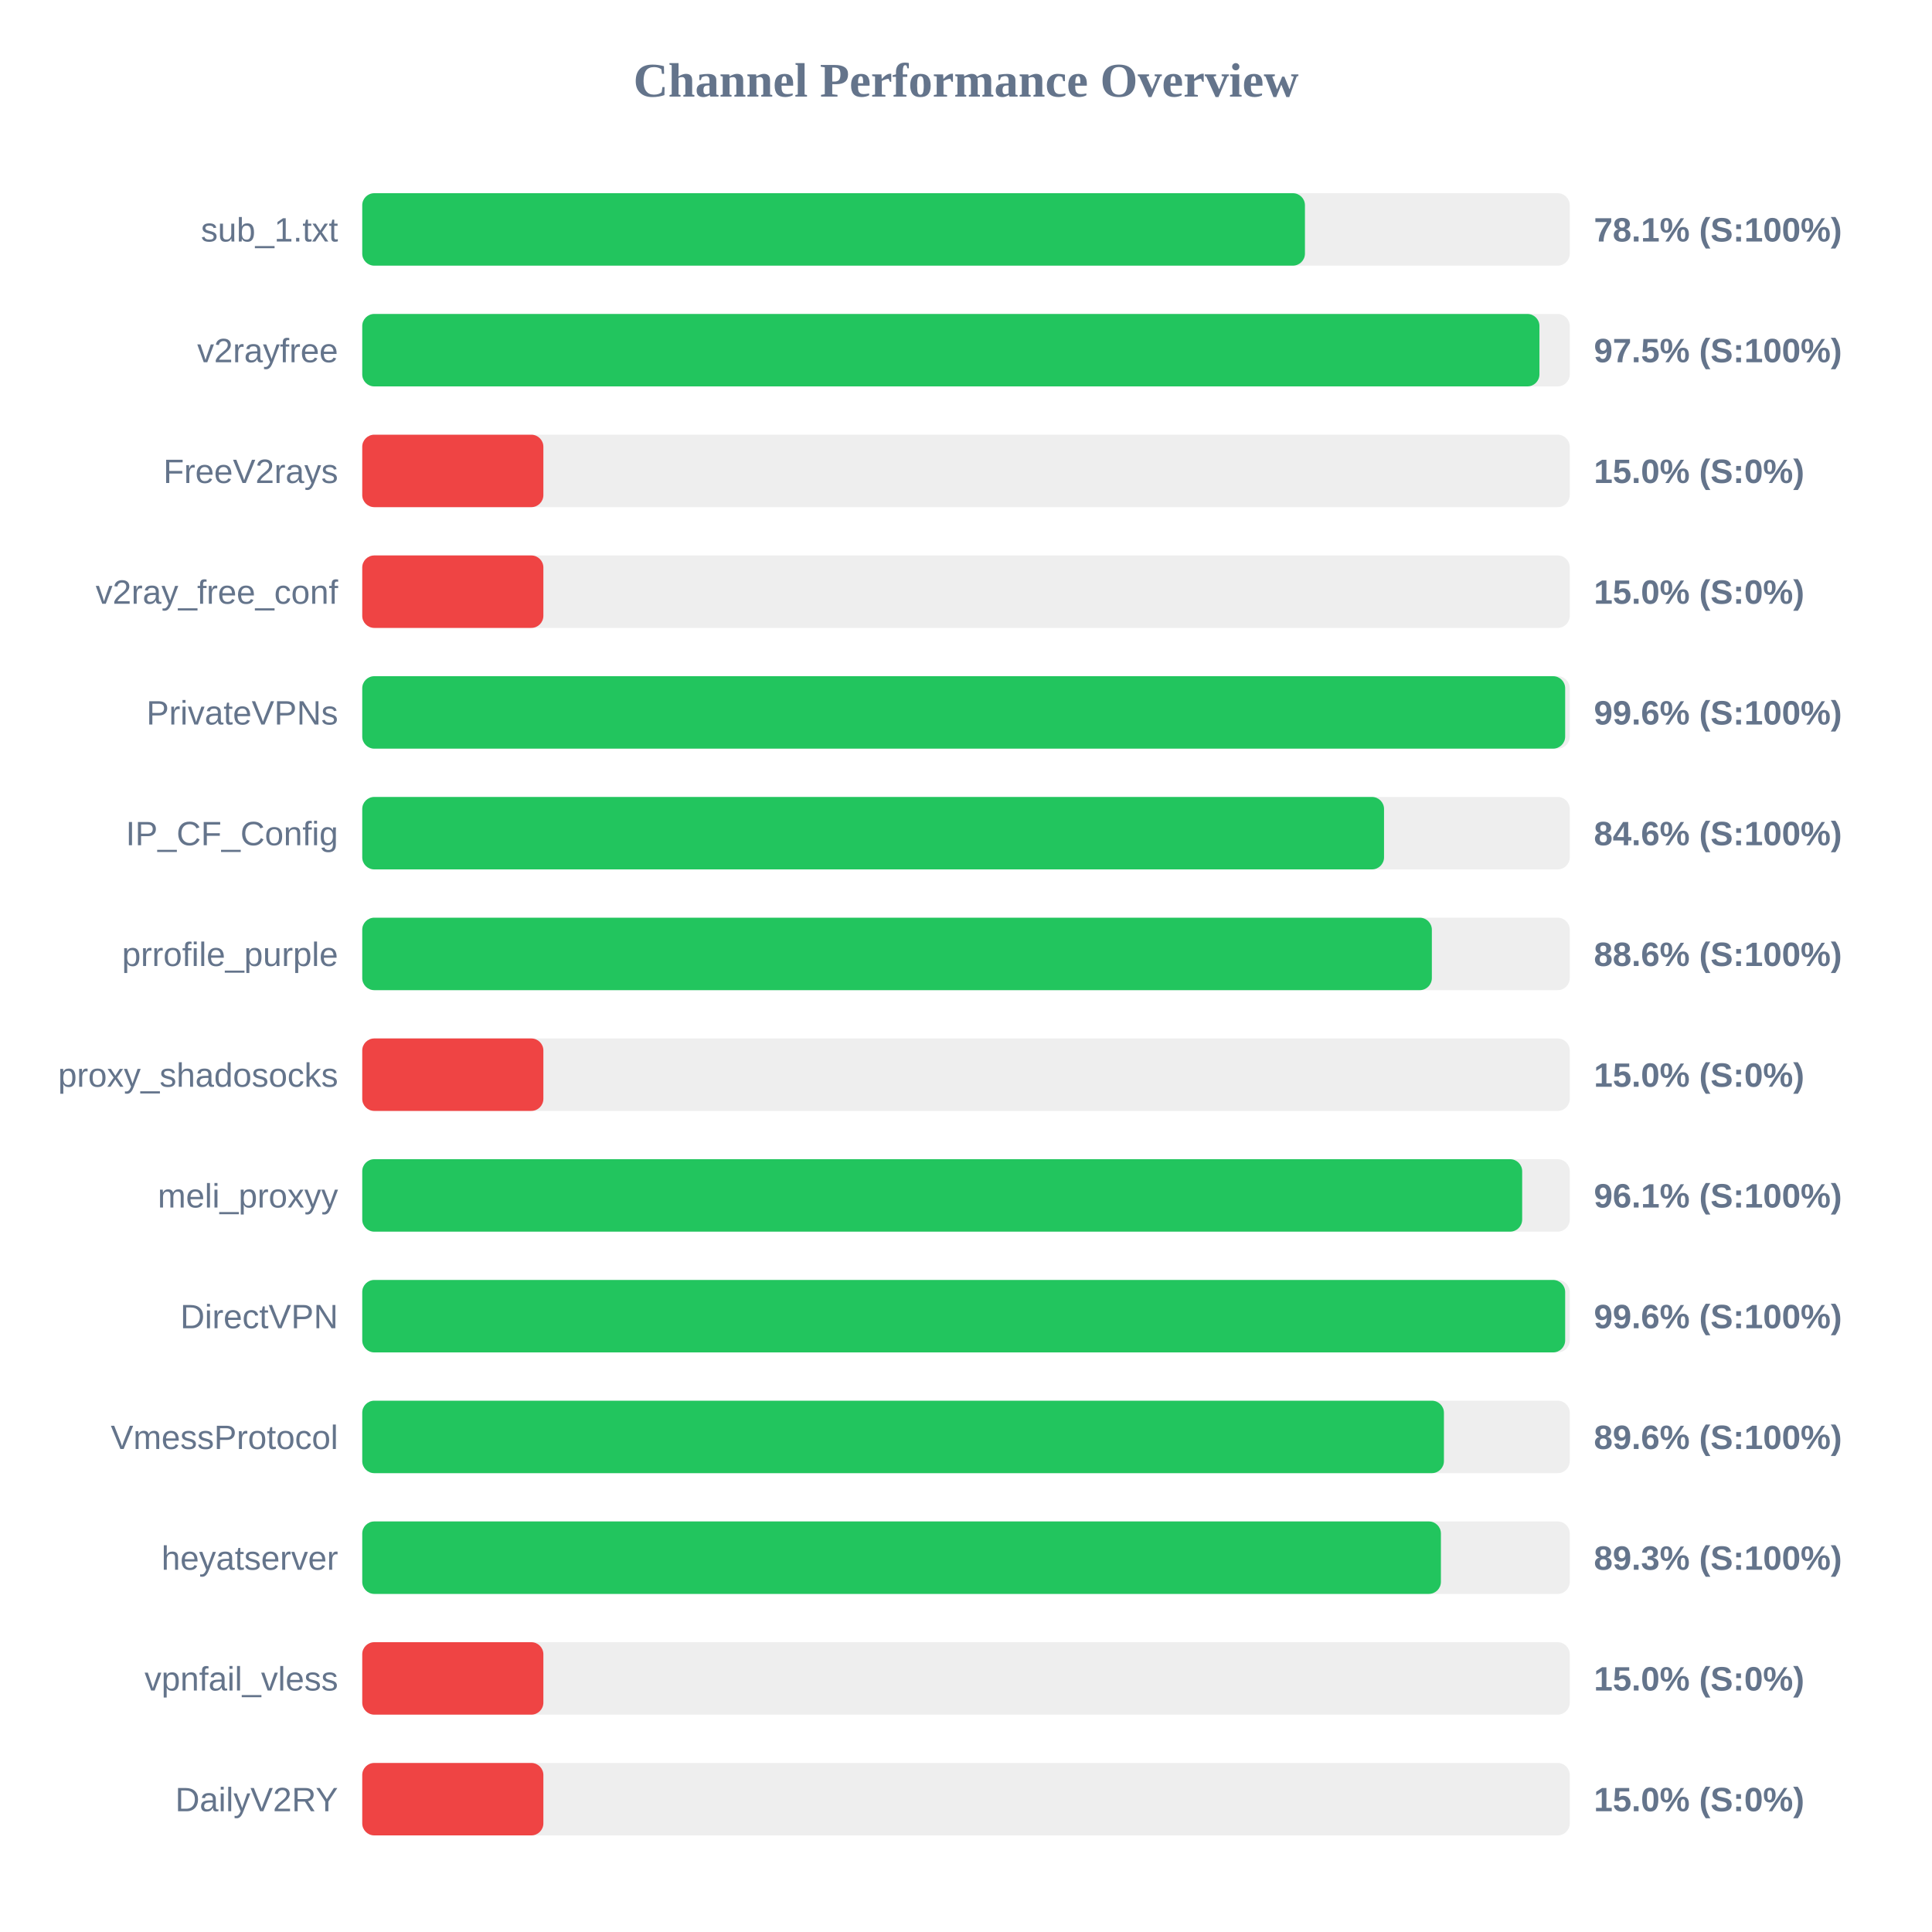
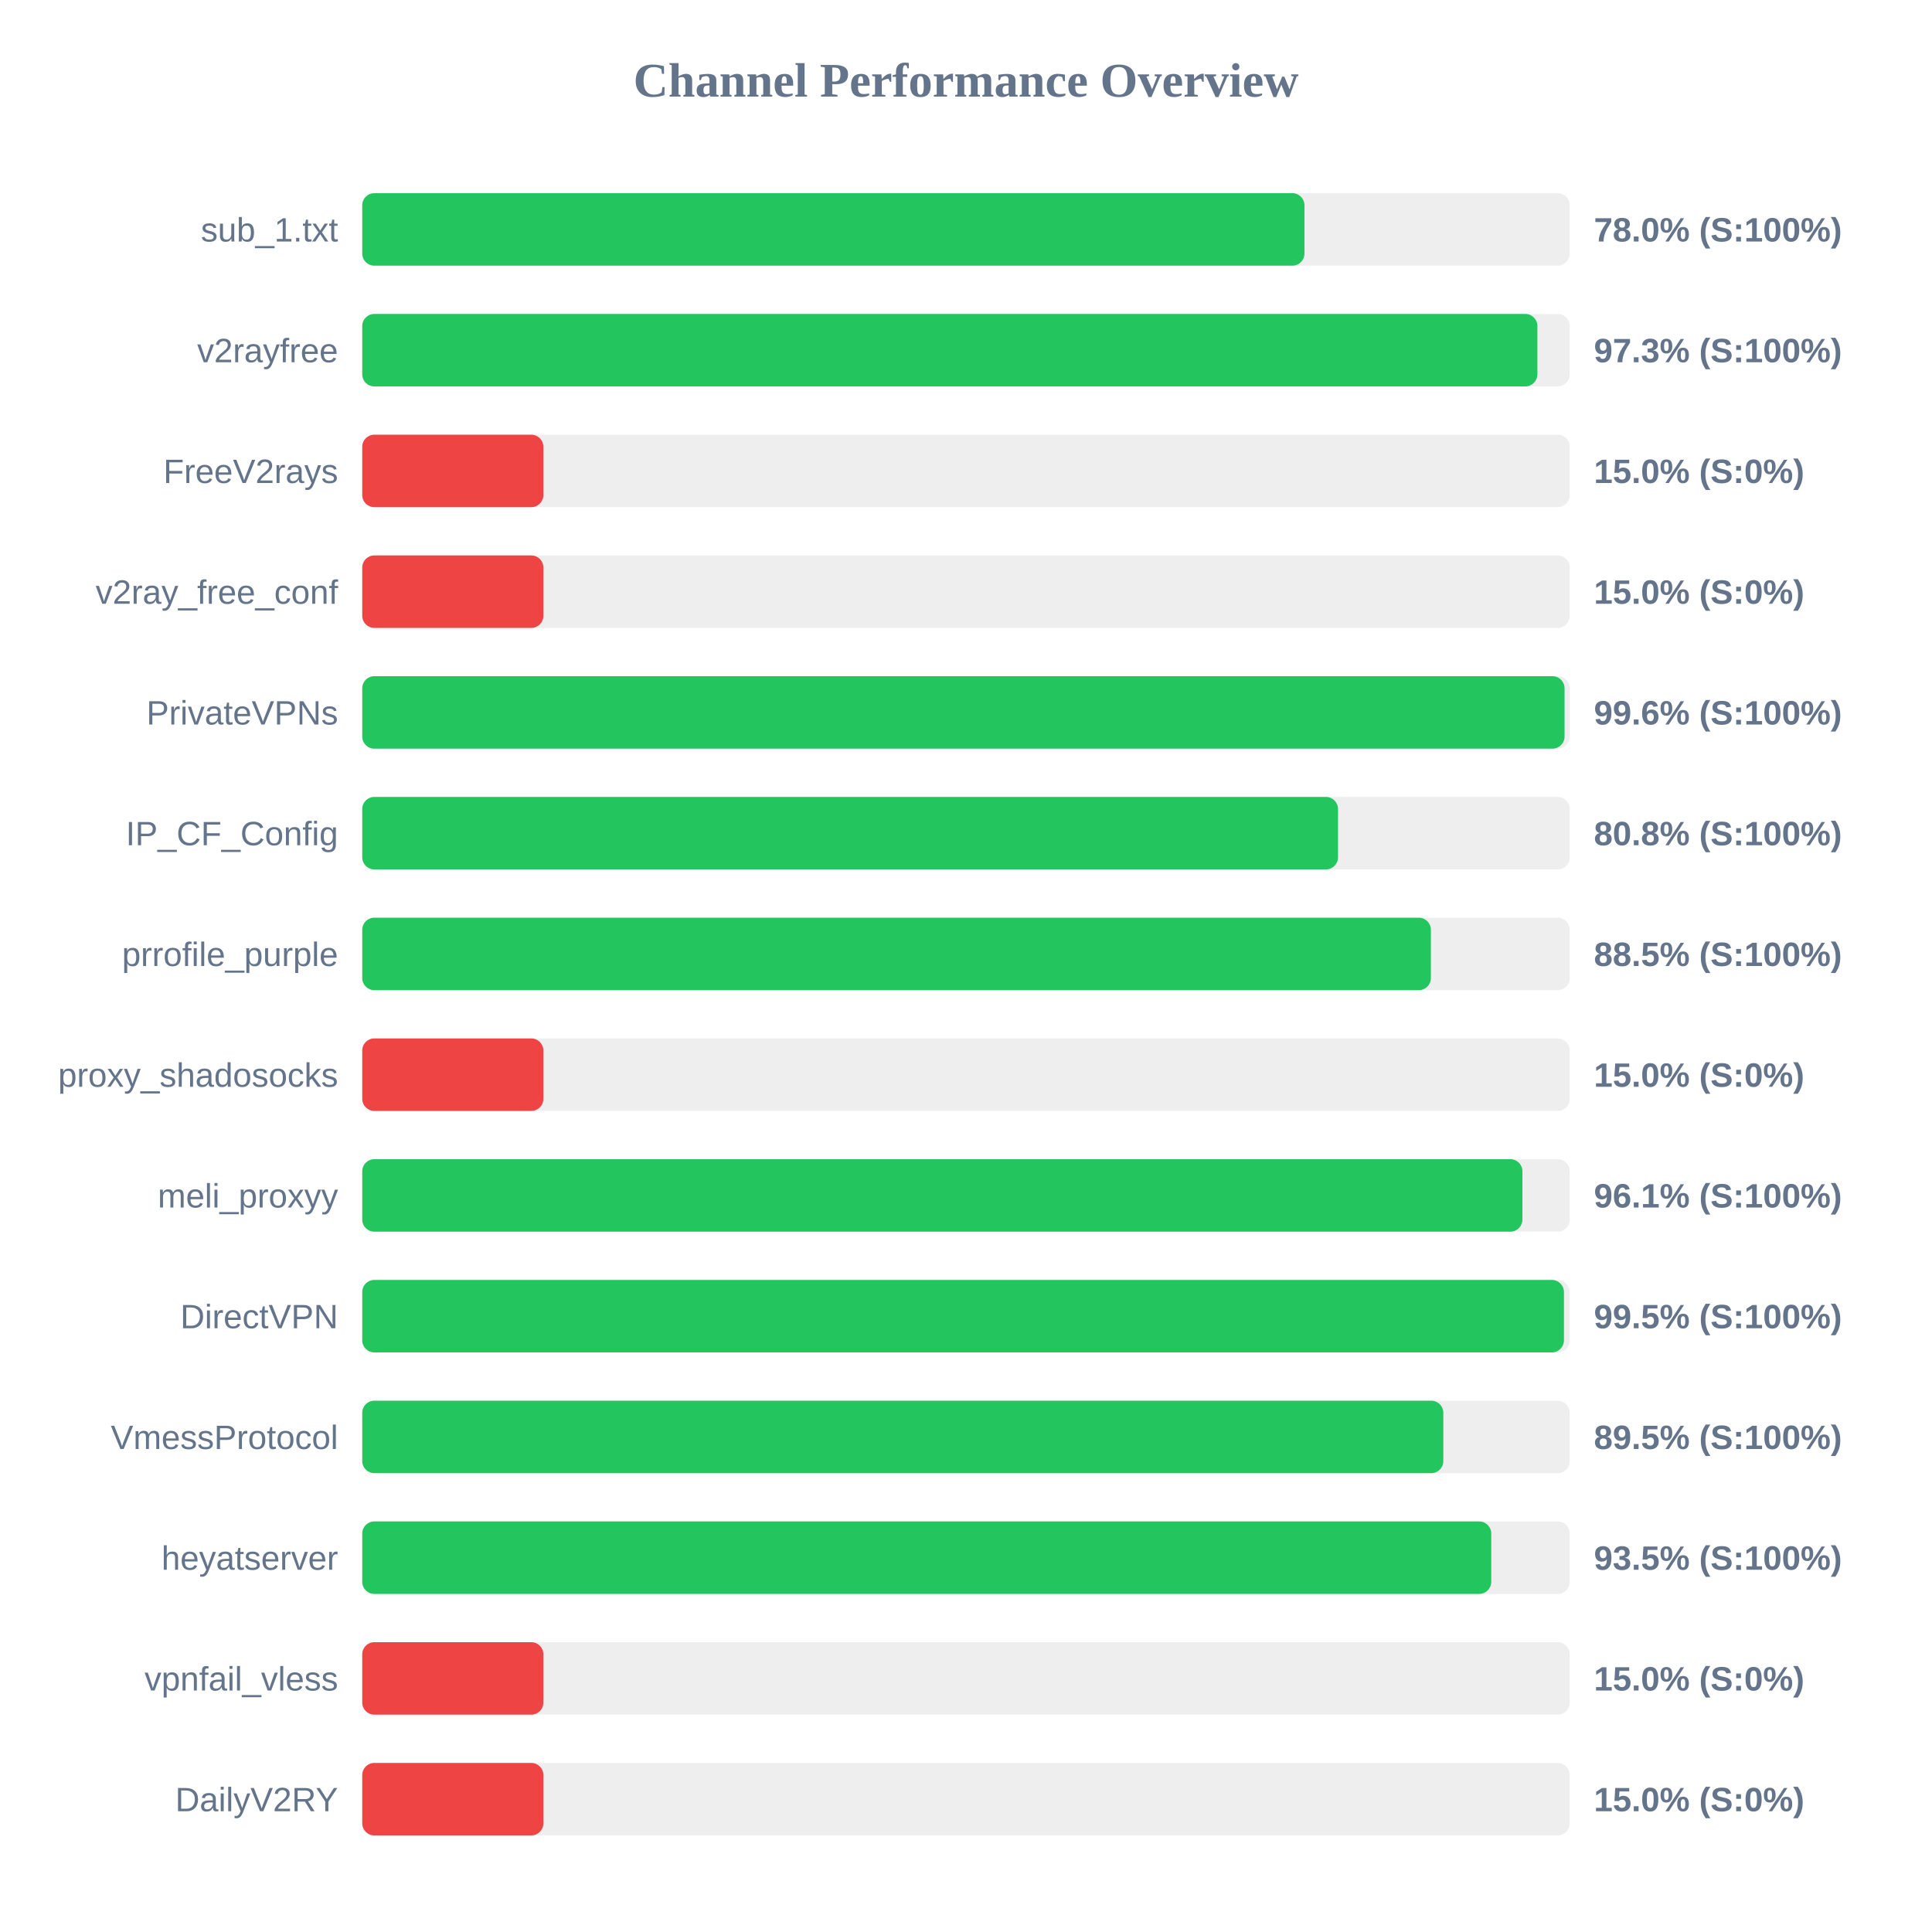
<svg xmlns="http://www.w3.org/2000/svg" width="800" height="800" version="1.1">
  <style>
        .row { font: 14px Arial; fill: #64748b; }
        .score { font: bold 14px Arial; fill: #64748b; }
    </style>
  <text x="400" y="40" text-anchor="middle" font-size="20px" font-weight="bold" fill="#64748b">Channel Performance Overview</text>
  <rect x="150" y="80" width="500" height="30" fill="#eee" rx="5" />
-   <rect x="150" y="80" width="390.35" height="30" fill="#22c55e" rx="5" />
+   <rect x="150" y="80" width="390.15" height="30" fill="#22c55e" rx="5" />
  <text x="140" y="100" text-anchor="end" class="row">sub_1.txt</text>
-   <text x="660" y="100" text-anchor="start" class="score">78.1% (S:100%)</text>
+   <text x="660" y="100" text-anchor="start" class="score">78.0% (S:100%)</text>
  <rect x="150" y="130" width="500" height="30" fill="#eee" rx="5" />
-   <rect x="150" y="130" width="487.45" height="30" fill="#22c55e" rx="5" />
+   <rect x="150" y="130" width="486.6" height="30" fill="#22c55e" rx="5" />
  <text x="140" y="150" text-anchor="end" class="row">v2rayfree</text>
-   <text x="660" y="150" text-anchor="start" class="score">97.5% (S:100%)</text>
+   <text x="660" y="150" text-anchor="start" class="score">97.3% (S:100%)</text>
  <rect x="150" y="180" width="500" height="30" fill="#eee" rx="5" />
  <rect x="150" y="180" width="75.0" height="30" fill="#ef4444" rx="5" />
  <text x="140" y="200" text-anchor="end" class="row">FreeV2rays</text>
  <text x="660" y="200" text-anchor="start" class="score">15.0% (S:0%)</text>
  <rect x="150" y="230" width="500" height="30" fill="#eee" rx="5" />
  <rect x="150" y="230" width="75.0" height="30" fill="#ef4444" rx="5" />
  <text x="140" y="250" text-anchor="end" class="row">v2ray_free_conf</text>
  <text x="660" y="250" text-anchor="start" class="score">15.0% (S:0%)</text>
  <rect x="150" y="280" width="500" height="30" fill="#eee" rx="5" />
-   <rect x="150" y="280" width="498.1" height="30" fill="#22c55e" rx="5" />
+   <rect x="150" y="280" width="497.85" height="30" fill="#22c55e" rx="5" />
  <text x="140" y="300" text-anchor="end" class="row">PrivateVPNs</text>
  <text x="660" y="300" text-anchor="start" class="score">99.6% (S:100%)</text>
  <rect x="150" y="330" width="500" height="30" fill="#eee" rx="5" />
-   <rect x="150" y="330" width="423.1" height="30" fill="#22c55e" rx="5" />
+   <rect x="150" y="330" width="404.05" height="30" fill="#22c55e" rx="5" />
  <text x="140" y="350" text-anchor="end" class="row">IP_CF_Config</text>
-   <text x="660" y="350" text-anchor="start" class="score">84.6% (S:100%)</text>
+   <text x="660" y="350" text-anchor="start" class="score">80.8% (S:100%)</text>
  <rect x="150" y="380" width="500" height="30" fill="#eee" rx="5" />
-   <rect x="150" y="380" width="442.9" height="30" fill="#22c55e" rx="5" />
+   <rect x="150" y="380" width="442.5" height="30" fill="#22c55e" rx="5" />
  <text x="140" y="400" text-anchor="end" class="row">prrofile_purple</text>
-   <text x="660" y="400" text-anchor="start" class="score">88.6% (S:100%)</text>
+   <text x="660" y="400" text-anchor="start" class="score">88.5% (S:100%)</text>
  <rect x="150" y="430" width="500" height="30" fill="#eee" rx="5" />
  <rect x="150" y="430" width="75.0" height="30" fill="#ef4444" rx="5" />
  <text x="140" y="450" text-anchor="end" class="row">proxy_shadosocks</text>
  <text x="660" y="450" text-anchor="start" class="score">15.0% (S:0%)</text>
  <rect x="150" y="480" width="500" height="30" fill="#eee" rx="5" />
-   <rect x="150" y="480" width="480.3" height="30" fill="#22c55e" rx="5" />
+   <rect x="150" y="480" width="480.4" height="30" fill="#22c55e" rx="5" />
  <text x="140" y="500" text-anchor="end" class="row">meli_proxyy</text>
  <text x="660" y="500" text-anchor="start" class="score">96.1% (S:100%)</text>
  <rect x="150" y="530" width="500" height="30" fill="#eee" rx="5" />
-   <rect x="150" y="530" width="498.1" height="30" fill="#22c55e" rx="5" />
+   <rect x="150" y="530" width="497.6" height="30" fill="#22c55e" rx="5" />
  <text x="140" y="550" text-anchor="end" class="row">DirectVPN</text>
-   <text x="660" y="550" text-anchor="start" class="score">99.6% (S:100%)</text>
+   <text x="660" y="550" text-anchor="start" class="score">99.5% (S:100%)</text>
  <rect x="150" y="580" width="500" height="30" fill="#eee" rx="5" />
-   <rect x="150" y="580" width="447.9" height="30" fill="#22c55e" rx="5" />
+   <rect x="150" y="580" width="447.65" height="30" fill="#22c55e" rx="5" />
  <text x="140" y="600" text-anchor="end" class="row">VmessProtocol</text>
-   <text x="660" y="600" text-anchor="start" class="score">89.6% (S:100%)</text>
+   <text x="660" y="600" text-anchor="start" class="score">89.5% (S:100%)</text>
  <rect x="150" y="630" width="500" height="30" fill="#eee" rx="5" />
-   <rect x="150" y="630" width="446.65" height="30" fill="#22c55e" rx="5" />
+   <rect x="150" y="630" width="467.5" height="30" fill="#22c55e" rx="5" />
  <text x="140" y="650" text-anchor="end" class="row">heyatserver</text>
-   <text x="660" y="650" text-anchor="start" class="score">89.3% (S:100%)</text>
+   <text x="660" y="650" text-anchor="start" class="score">93.5% (S:100%)</text>
  <rect x="150" y="680" width="500" height="30" fill="#eee" rx="5" />
  <rect x="150" y="680" width="75.0" height="30" fill="#ef4444" rx="5" />
  <text x="140" y="700" text-anchor="end" class="row">vpnfail_vless</text>
  <text x="660" y="700" text-anchor="start" class="score">15.0% (S:0%)</text>
  <rect x="150" y="730" width="500" height="30" fill="#eee" rx="5" />
  <rect x="150" y="730" width="75.0" height="30" fill="#ef4444" rx="5" />
  <text x="140" y="750" text-anchor="end" class="row">DailyV2RY</text>
  <text x="660" y="750" text-anchor="start" class="score">15.0% (S:0%)</text>
</svg>
